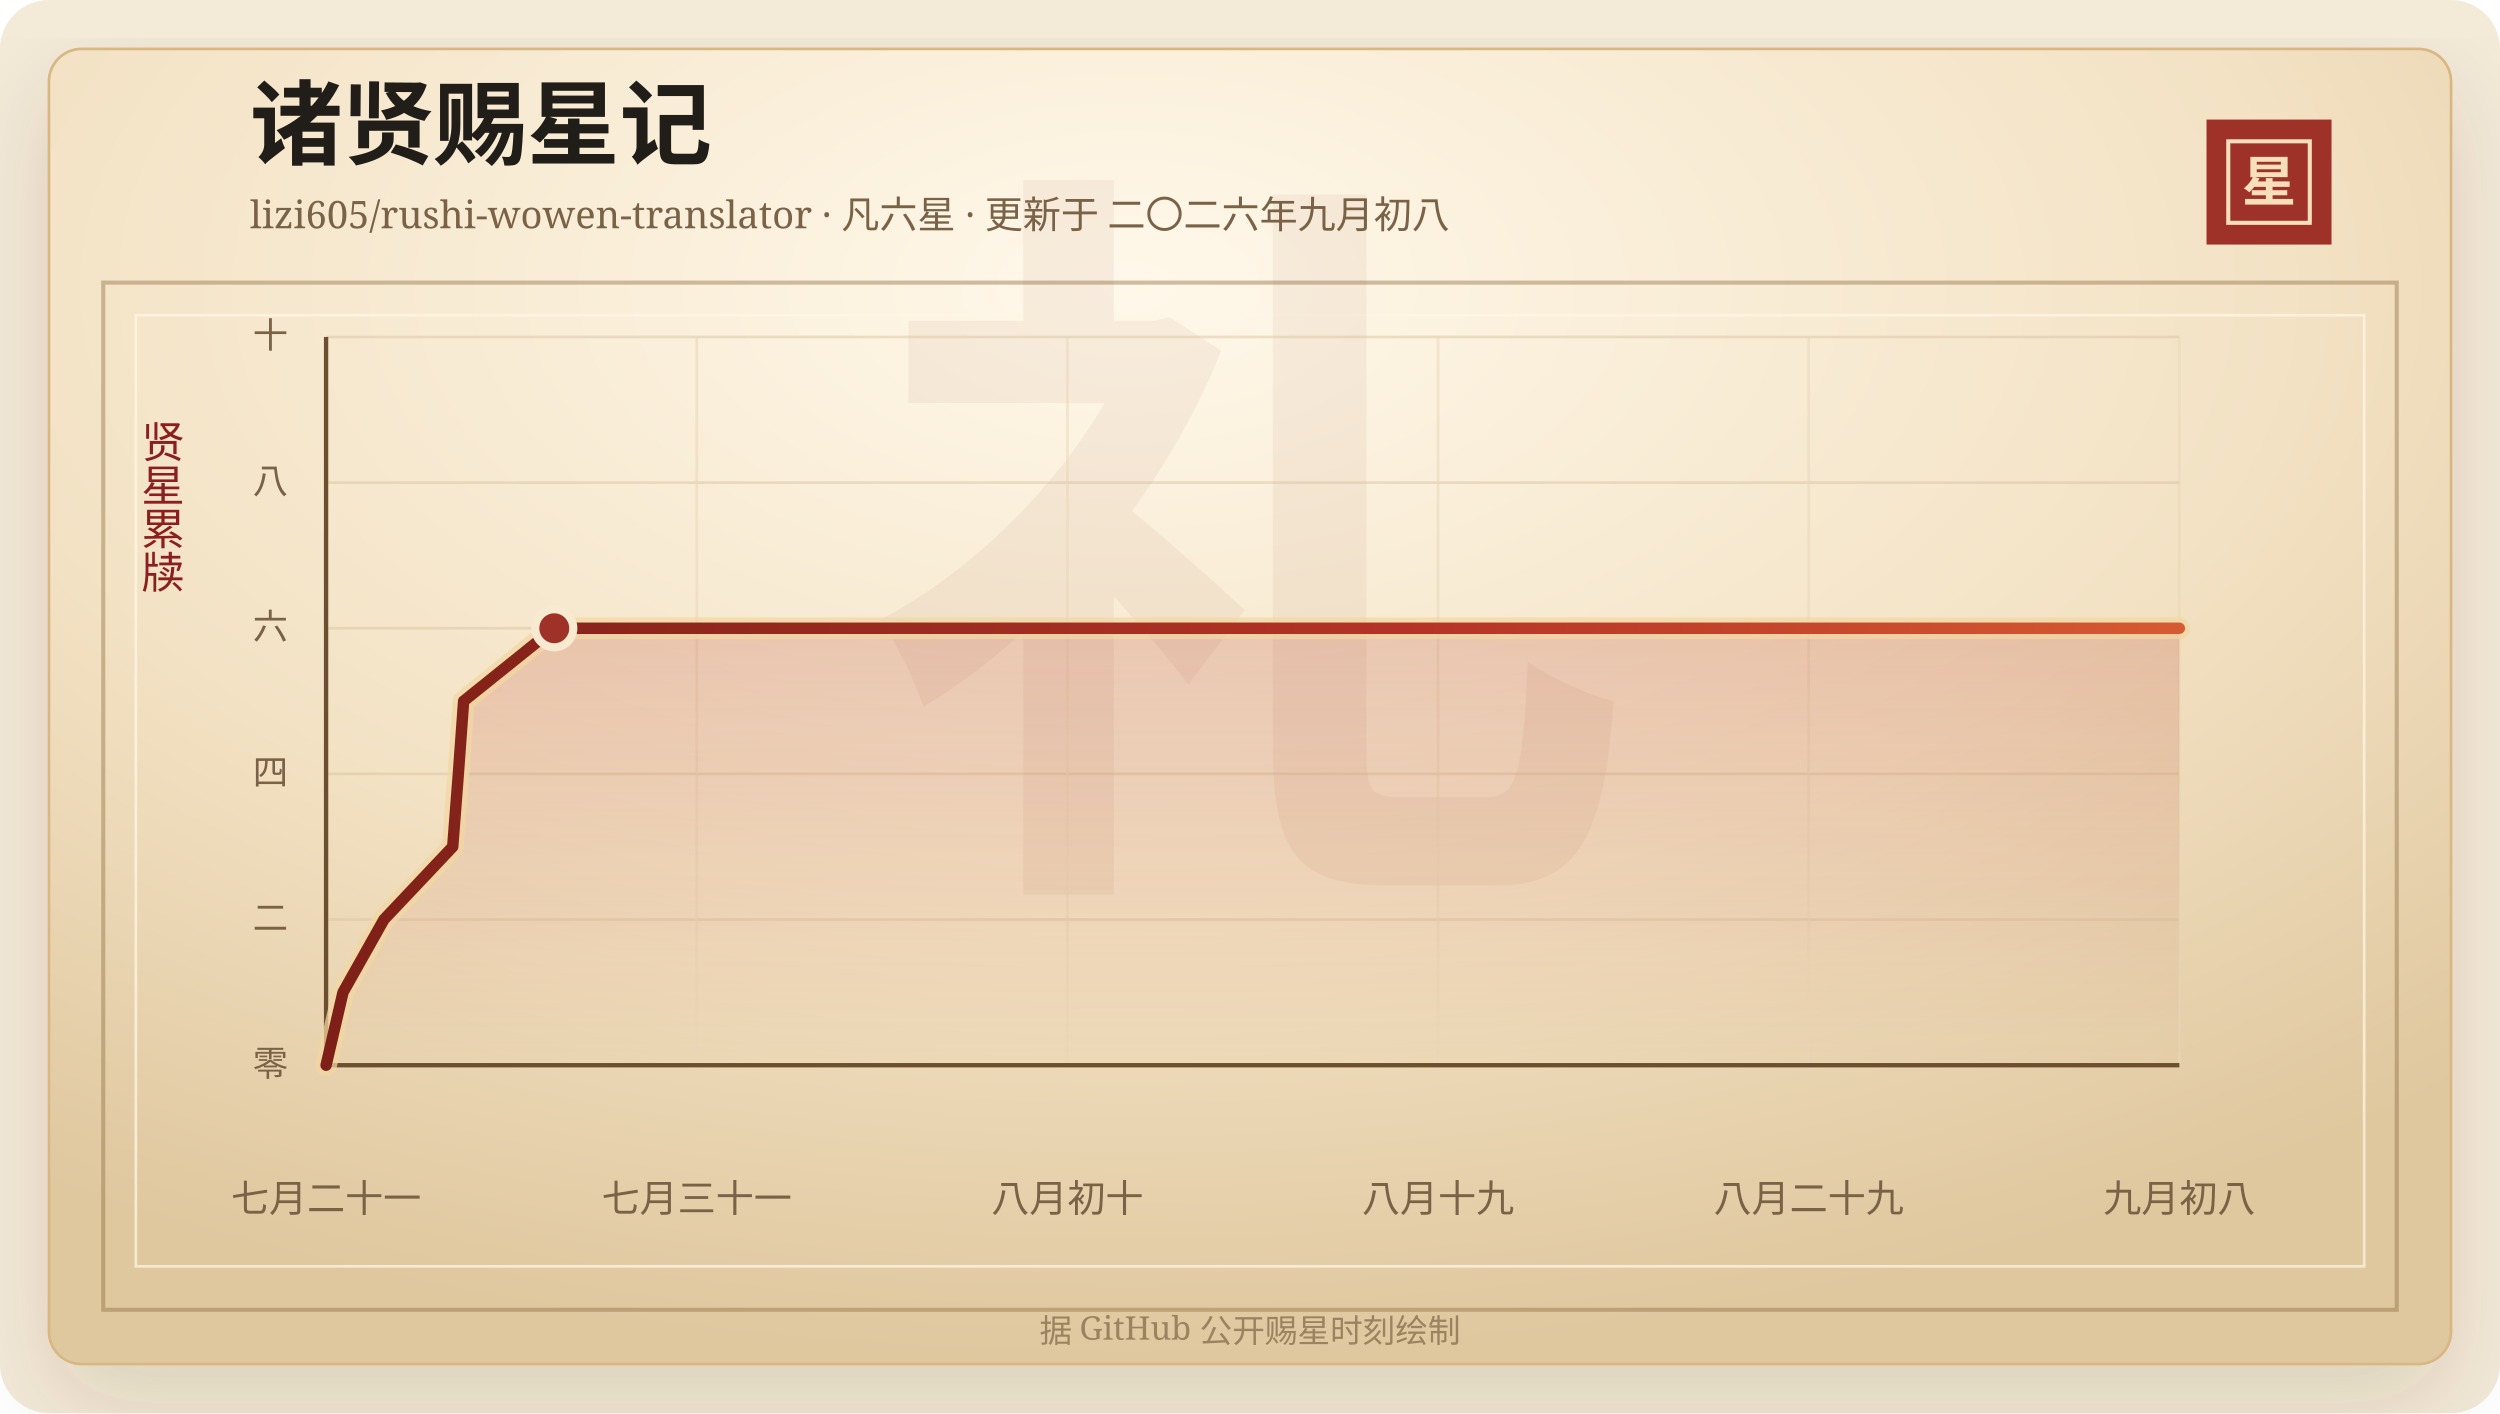
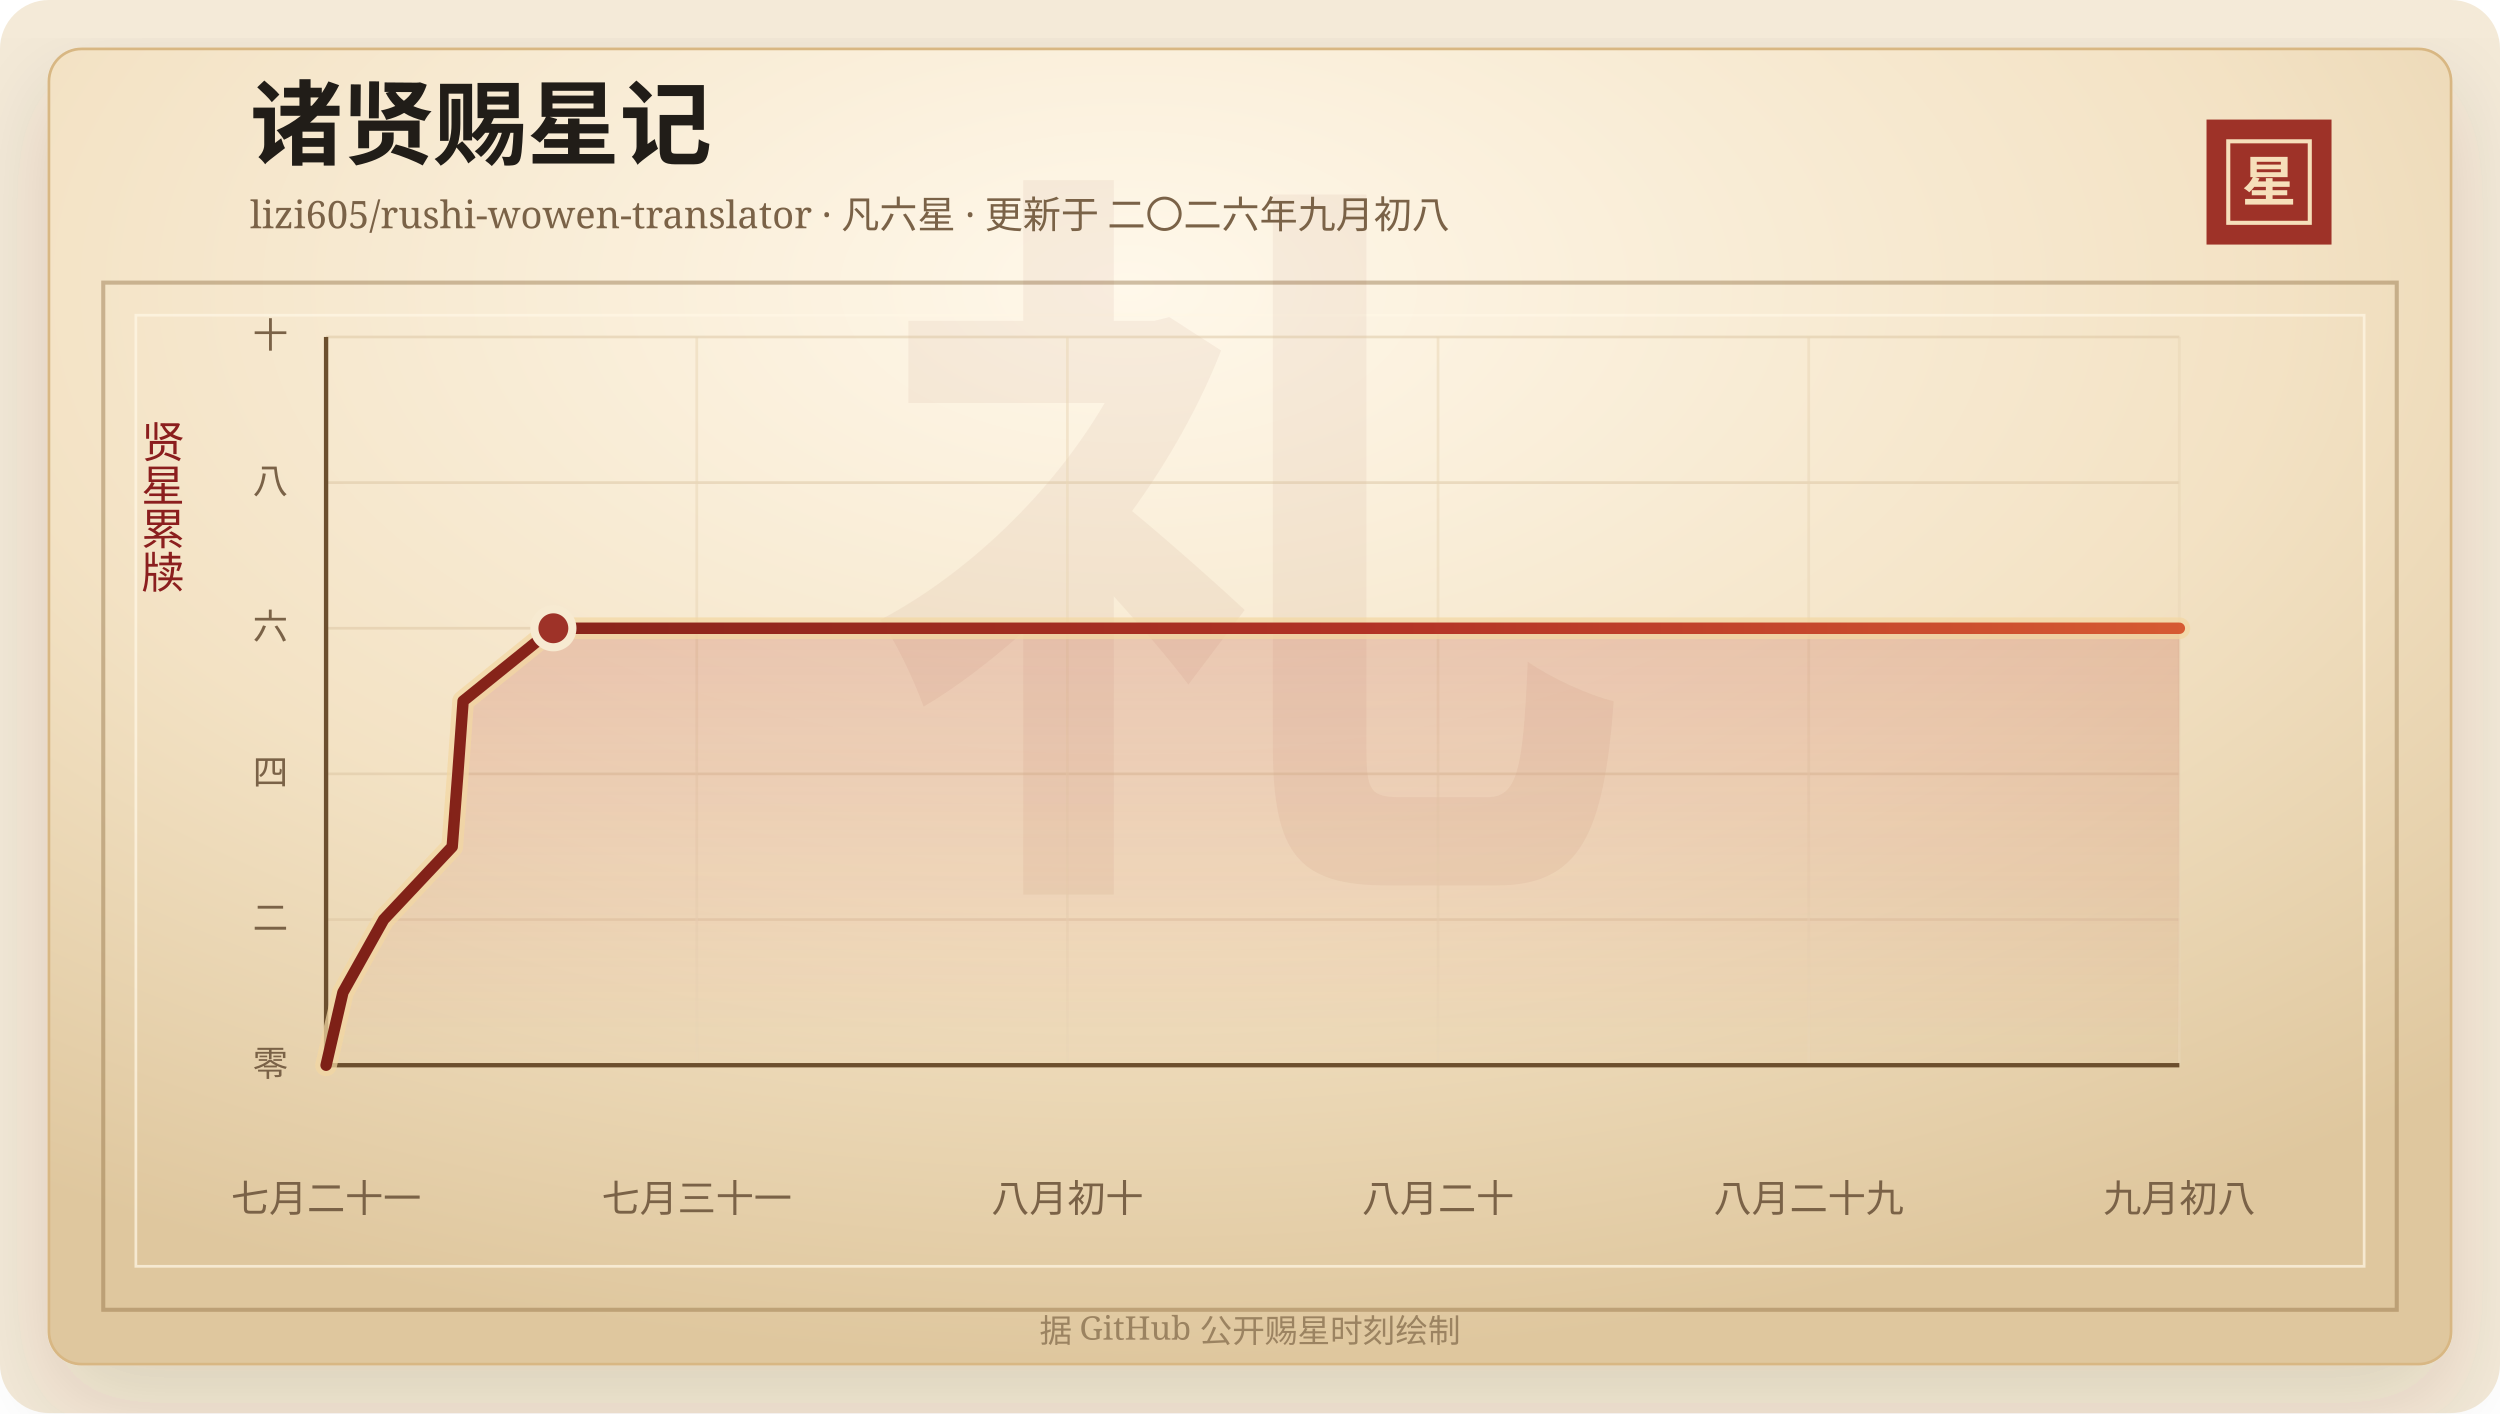
<svg xmlns="http://www.w3.org/2000/svg" width="920" height="520" viewBox="0 0 920 520" role="img" aria-labelledby="title desc">
  <defs>
    <linearGradient id="line" x1="0" x2="1" y1="0" y2="0">
      <stop offset="0%" stop-color="#7d2017" />
      <stop offset="58%" stop-color="#b33426" />
      <stop offset="100%" stop-color="#d65a32" />
    </linearGradient>
    <linearGradient id="area" x1="0" x2="0" y1="0" y2="1">
      <stop offset="0%" stop-color="#b33426" stop-opacity="0.2" />
      <stop offset="100%" stop-color="#b33426" stop-opacity="0" />
    </linearGradient>
    <radialGradient id="paper" cx="45%" cy="18%" r="82%">
      <stop offset="0%" stop-color="#fff8ea" />
      <stop offset="58%" stop-color="#f3e2c4" />
      <stop offset="100%" stop-color="#dfc79e" />
    </radialGradient>
    <filter id="shadow" x="-20%" y="-20%" width="140%" height="140%">
      <feDropShadow dx="0" dy="14" stdDeviation="18" flood-color="#3b2a20" flood-opacity="0.14" />
    </filter>
  </defs>
  <rect width="920" height="520" rx="18" fill="#f4ead8" />
  <rect x="18" y="18" width="884" height="484" rx="12" fill="url(#paper)" stroke="#d8b783" filter="url(#shadow)" />
  <rect x="38" y="104" width="844" height="378" fill="none" stroke="#8c6b3f" stroke-opacity="0.42" stroke-width="1.5" />
  <rect x="50" y="116" width="820" height="350" fill="none" stroke="#fff7e5" stroke-opacity="0.72" />
  <text x="460" y="304" text-anchor="middle" fill="#8c342a" fill-opacity="0.06" font-family="Songti SC, STSong, SimSun, serif" font-size="280" font-weight="700">礼</text>
  <text x="92" y="58" fill="#211d18" font-family="Songti SC, STSong, SimSun, serif" font-size="34" font-weight="700">诸贤赐星记</text>
  <text x="92" y="84" fill="#7a6247" font-family="Songti SC, STSong, SimSun, serif" font-size="14.0">lizi605/rushi-wowen-translator · 凡六星 · 更新于 二〇二六年九月初八</text>
  <rect x="812" y="44" width="46" height="46" fill="#9e3228" />
  <rect x="820" y="52" width="30" height="30" fill="none" stroke="#f6dfba" stroke-width="1.5" />
  <text x="835" y="74" text-anchor="middle" fill="#f6dfba" font-family="Songti SC, STSong, SimSun, serif" font-size="20" font-weight="700">星</text>
  <text x="60" y="166" text-anchor="middle" fill="#8b1e1e" font-family="Songti SC, STSong, SimSun, serif" font-size="16" writing-mode="vertical-rl">贤星累牍</text>
  <line x1="120" y1="392.00" x2="802" y2="392.00" stroke="#d9c29e" stroke-opacity="0.48" />
  <text x="106" y="396.00" text-anchor="end" fill="#7a6247" font-family="Songti SC, STSong, SimSun, serif" font-size="13">零</text>
  <line x1="120" y1="338.40" x2="802" y2="338.40" stroke="#d9c29e" stroke-opacity="0.48" />
  <text x="106" y="342.40" text-anchor="end" fill="#7a6247" font-family="Songti SC, STSong, SimSun, serif" font-size="13">二</text>
  <line x1="120" y1="284.80" x2="802" y2="284.80" stroke="#d9c29e" stroke-opacity="0.48" />
  <text x="106" y="288.80" text-anchor="end" fill="#7a6247" font-family="Songti SC, STSong, SimSun, serif" font-size="13">四</text>
  <line x1="120" y1="231.20" x2="802" y2="231.20" stroke="#d9c29e" stroke-opacity="0.48" />
  <text x="106" y="235.20" text-anchor="end" fill="#7a6247" font-family="Songti SC, STSong, SimSun, serif" font-size="13">六</text>
  <line x1="120" y1="177.60" x2="802" y2="177.60" stroke="#d9c29e" stroke-opacity="0.48" />
  <text x="106" y="181.60" text-anchor="end" fill="#7a6247" font-family="Songti SC, STSong, SimSun, serif" font-size="13">八</text>
  <line x1="120" y1="124.00" x2="802" y2="124.00" stroke="#d9c29e" stroke-opacity="0.48" />
  <text x="106" y="128.00" text-anchor="end" fill="#7a6247" font-family="Songti SC, STSong, SimSun, serif" font-size="13">十</text>
  <line x1="120.00" y1="124" x2="120.00" y2="392" stroke="#ead6b7" stroke-opacity="0.54" />
  <text x="120.00" y="446" text-anchor="middle" fill="#7a6247" font-family="Songti SC, STSong, SimSun, serif" font-size="14">七月二十一</text>
  <line x1="256.40" y1="124" x2="256.40" y2="392" stroke="#ead6b7" stroke-opacity="0.54" />
  <text x="256.40" y="446" text-anchor="middle" fill="#7a6247" font-family="Songti SC, STSong, SimSun, serif" font-size="14">七月三十一</text>
  <line x1="392.80" y1="124" x2="392.80" y2="392" stroke="#ead6b7" stroke-opacity="0.54" />
  <text x="392.80" y="446" text-anchor="middle" fill="#7a6247" font-family="Songti SC, STSong, SimSun, serif" font-size="14">八月初十</text>
  <line x1="529.20" y1="124" x2="529.20" y2="392" stroke="#ead6b7" stroke-opacity="0.54" />
-   <text x="529.20" y="446" text-anchor="middle" fill="#7a6247" font-family="Songti SC, STSong, SimSun, serif" font-size="14">八月十九</text>
+   <text x="529.20" y="446" text-anchor="middle" fill="#7a6247" font-family="Songti SC, STSong, SimSun, serif" font-size="14">八月二十</text>
  <line x1="665.60" y1="124" x2="665.60" y2="392" stroke="#ead6b7" stroke-opacity="0.54" />
  <text x="665.60" y="446" text-anchor="middle" fill="#7a6247" font-family="Songti SC, STSong, SimSun, serif" font-size="14">八月二十九</text>
  <line x1="802.00" y1="124" x2="802.00" y2="392" stroke="#ead6b7" stroke-opacity="0.54" />
  <text x="802.00" y="446" text-anchor="middle" fill="#7a6247" font-family="Songti SC, STSong, SimSun, serif" font-size="14">九月初八</text>
  <line x1="120" y1="392" x2="802" y2="392" stroke="#6c4f2e" stroke-width="1.6" />
  <line x1="120" y1="124" x2="120" y2="392" stroke="#6c4f2e" stroke-width="1.6" />
-   <polygon points="120.00,392.00 120.00,392.00 126.22,365.20 141.28,338.40 166.60,311.60 168.67,284.80 170.62,258.00 203.97,231.20 802.00,231.20 802.00,392.00" fill="url(#area)" />
-   <polyline points="120.00,392.00 126.22,365.20 141.28,338.40 166.60,311.60 168.67,284.80 170.62,258.00 203.97,231.20 802.00,231.20" fill="none" stroke="#f3d7a2" stroke-width="8" stroke-linecap="round" stroke-linejoin="round" opacity="0.72" />
-   <polyline points="120.00,392.00 126.22,365.20 141.28,338.40 166.60,311.60 168.67,284.80 170.62,258.00 203.97,231.20 802.00,231.20" fill="none" stroke="url(#line)" stroke-width="4.2" stroke-linecap="round" stroke-linejoin="round" />
-   <circle cx="203.97" cy="231.20" r="7" fill="#9e3228" stroke="#f7ead1" stroke-width="3" />
+   <polygon points="120.00,392.00 120.00,392.00 126.20,365.20 141.19,338.40 166.41,311.60 168.48,284.80 170.42,258.00 203.64,231.20 802.00,231.20 802.00,392.00" fill="url(#area)" />
+   <polyline points="120.00,392.00 126.20,365.20 141.19,338.40 166.41,311.60 168.48,284.80 170.42,258.00 203.64,231.20 802.00,231.20" fill="none" stroke="#f3d7a2" stroke-width="8" stroke-linecap="round" stroke-linejoin="round" opacity="0.72" />
+   <polyline points="120.00,392.00 126.20,365.20 141.19,338.40 166.41,311.60 168.48,284.80 170.42,258.00 203.64,231.20 802.00,231.20" fill="none" stroke="url(#line)" stroke-width="4.2" stroke-linecap="round" stroke-linejoin="round" />
+   <circle cx="203.64" cy="231.20" r="7" fill="#9e3228" stroke="#f7ead1" stroke-width="3" />
  <text x="460" y="494" text-anchor="middle" fill="#9b8361" font-family="Songti SC, STSong, SimSun, serif" font-size="12">据 GitHub 公开赐星时刻绘制</text>
</svg>
